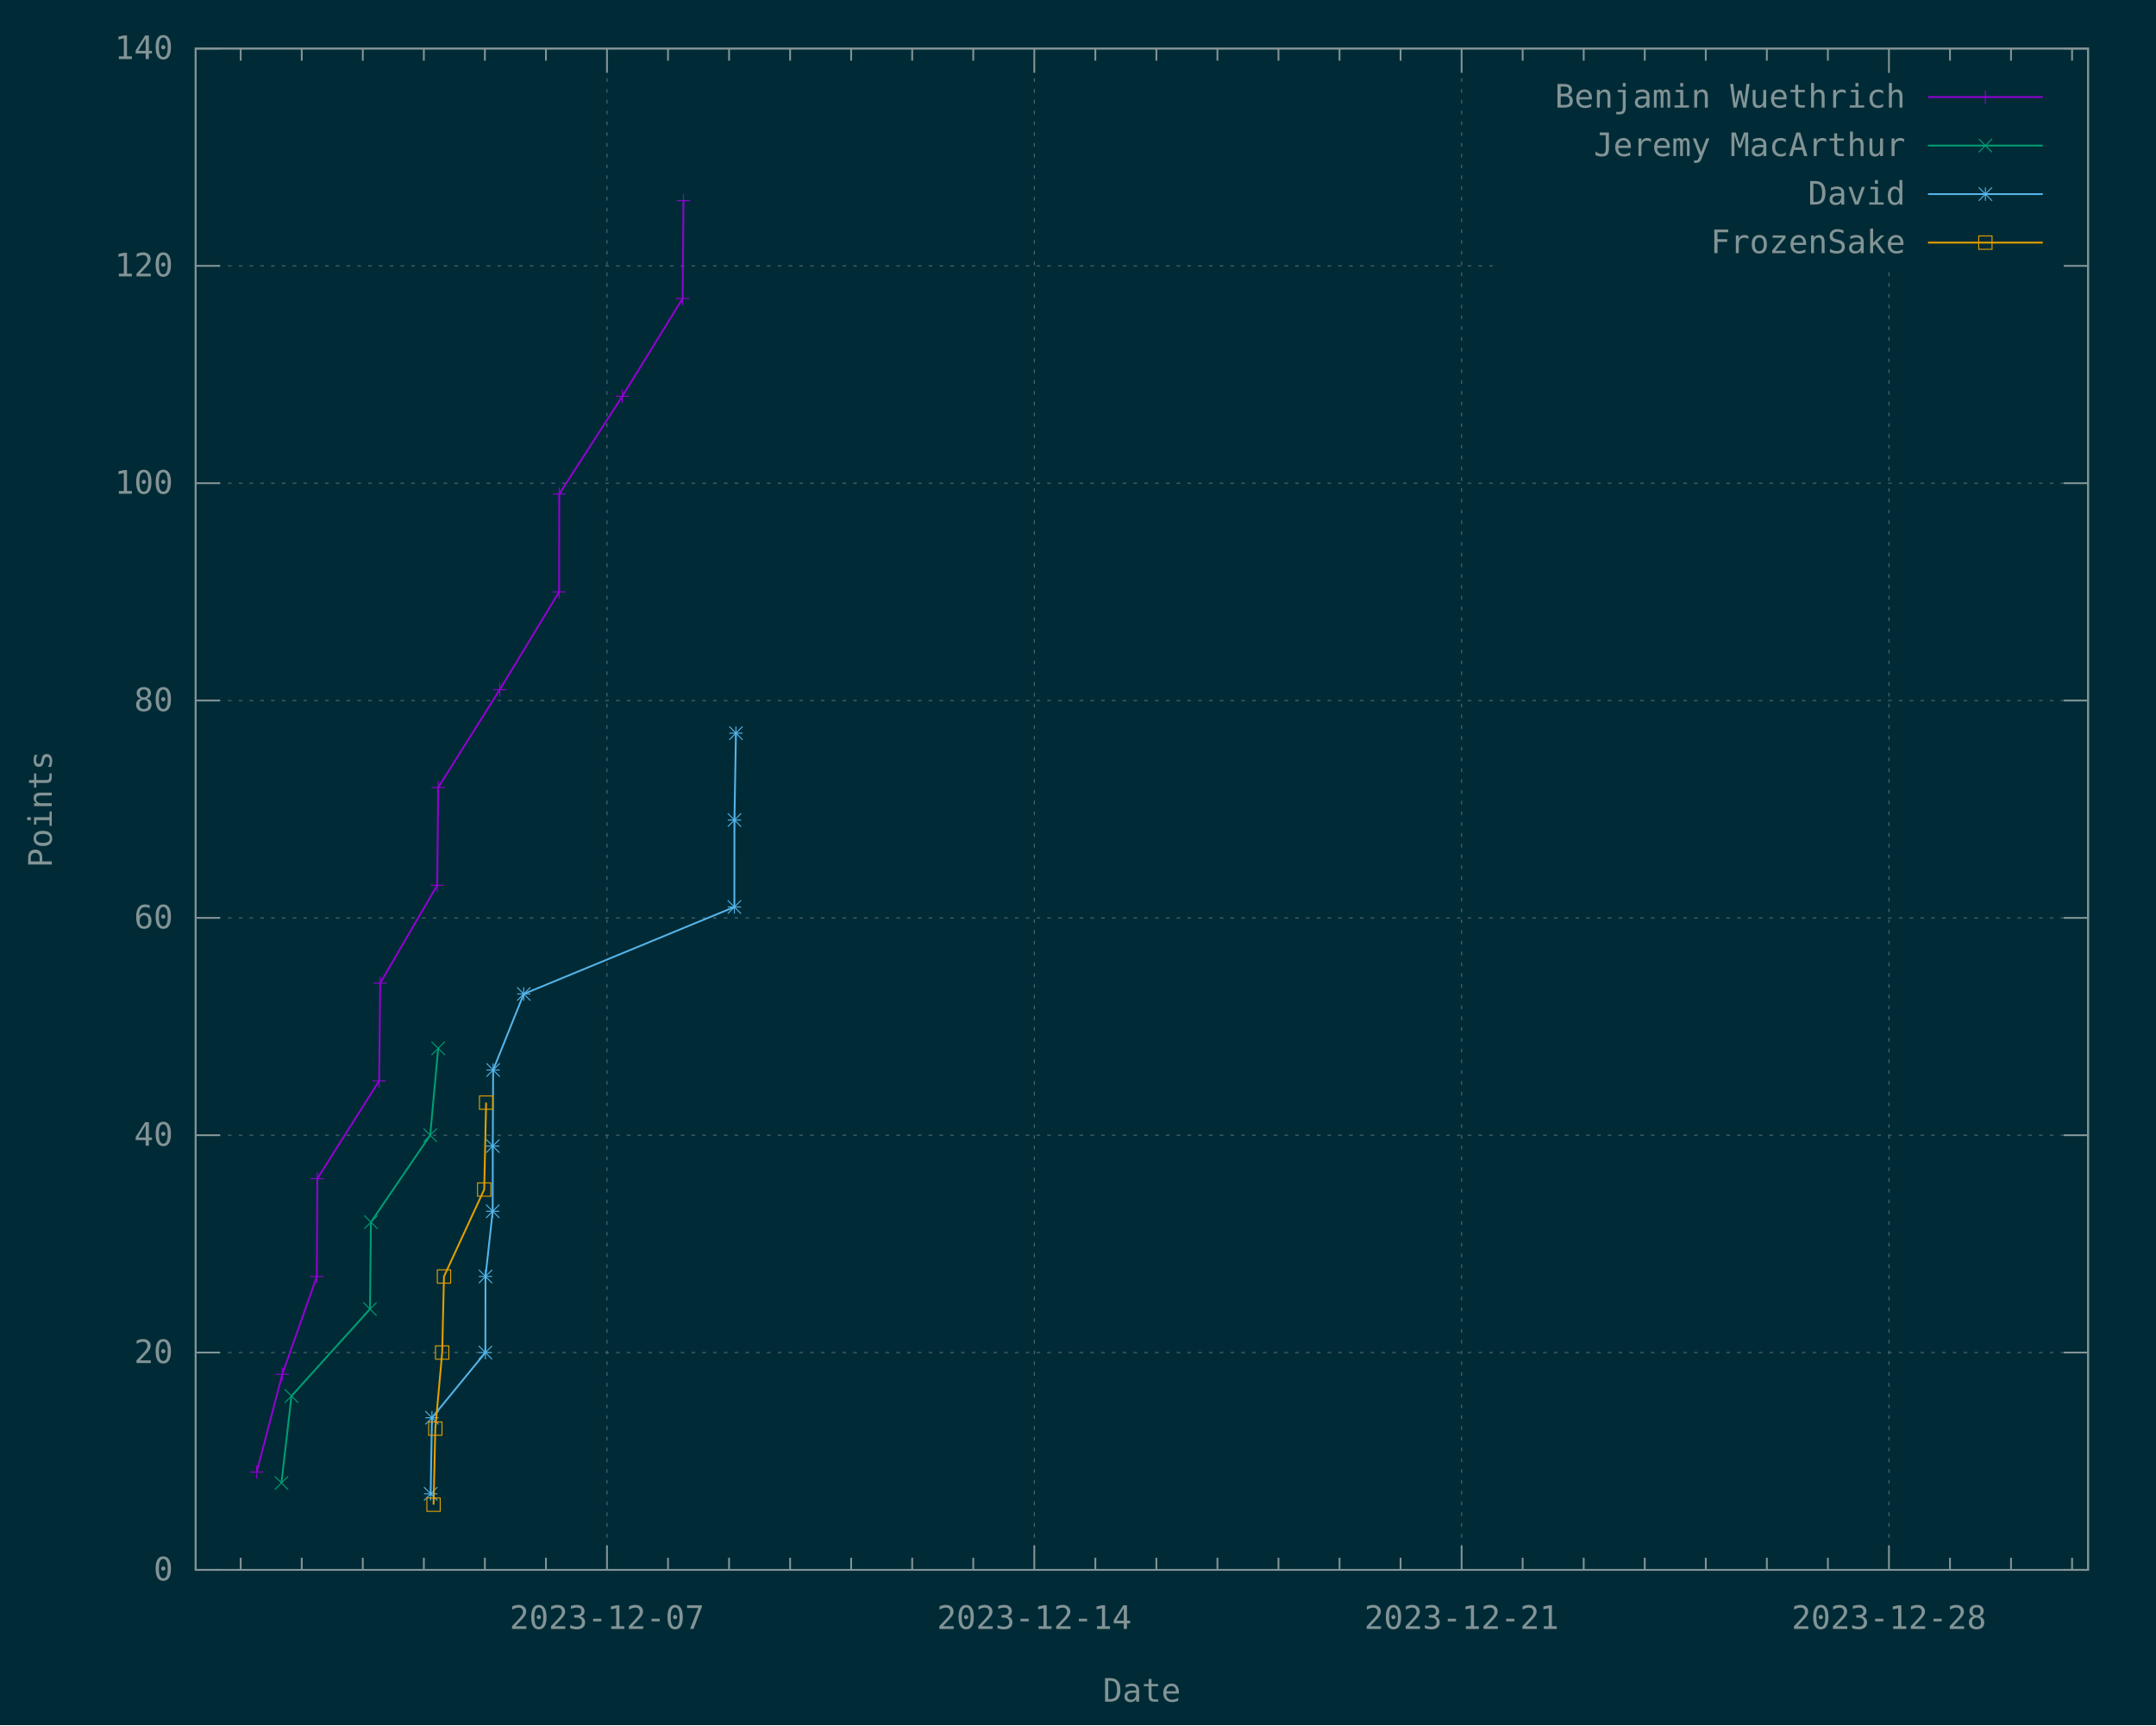
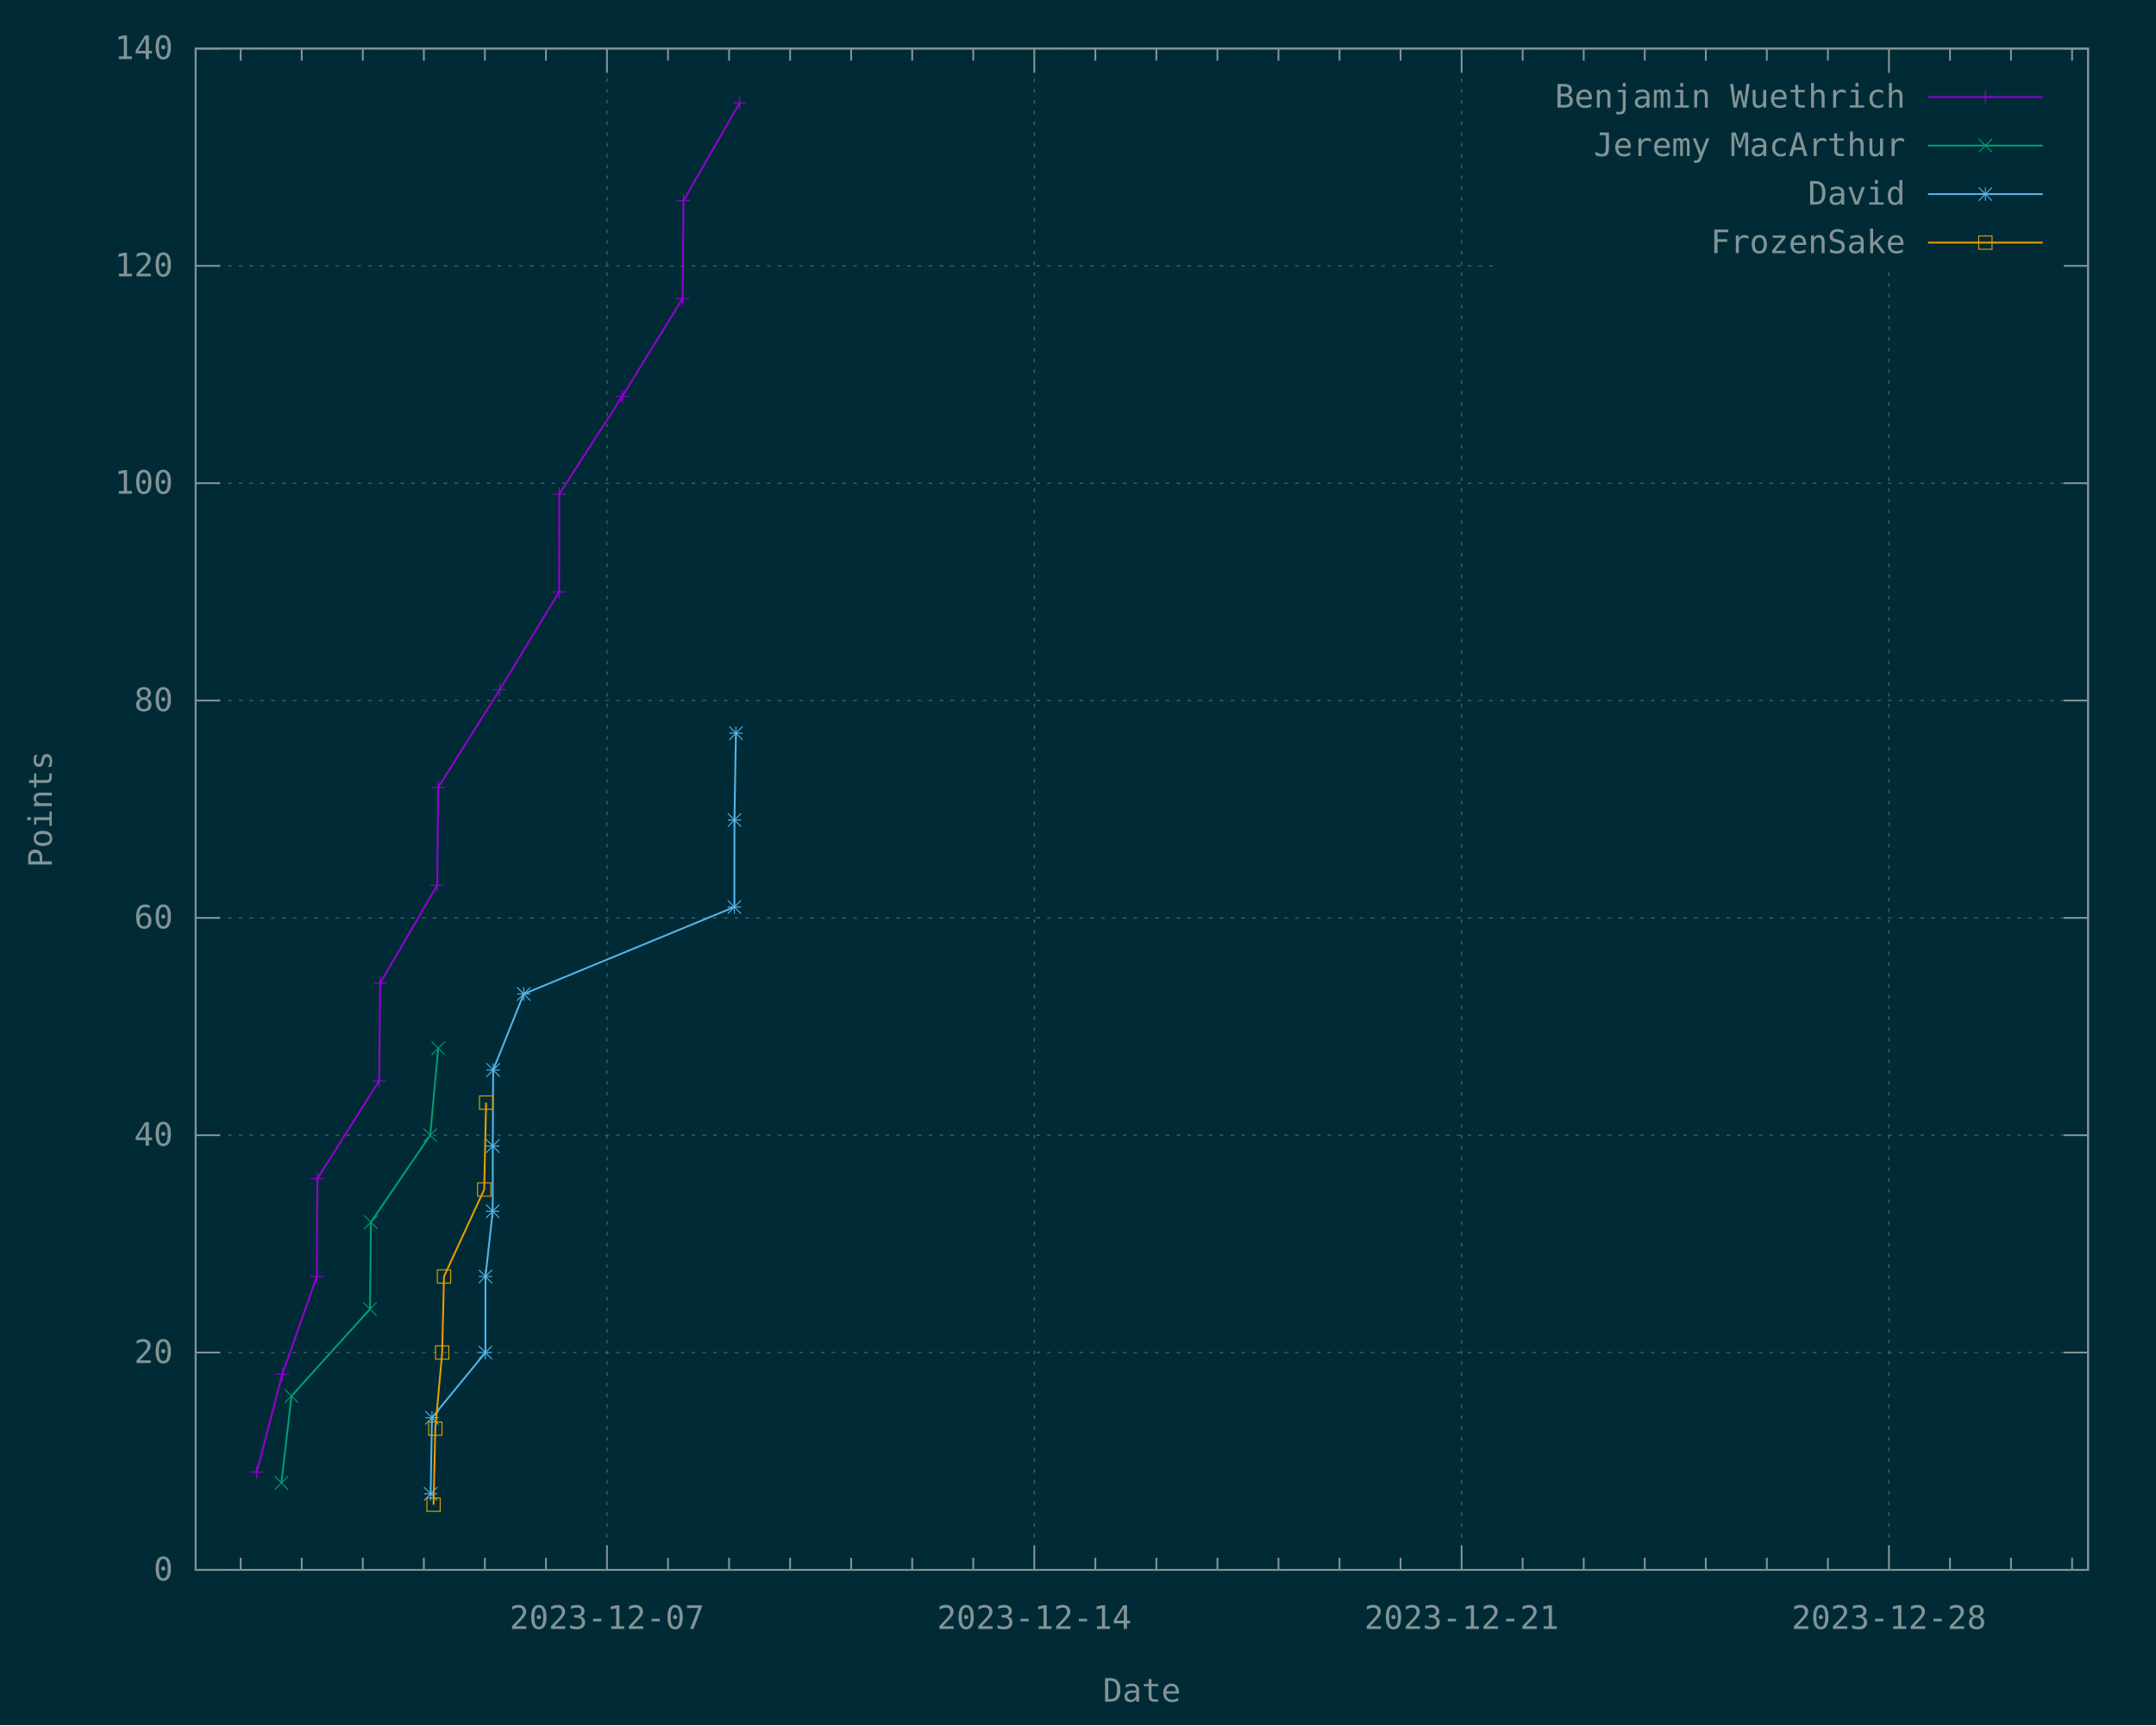
<svg xmlns="http://www.w3.org/2000/svg" xmlns:xlink="http://www.w3.org/1999/xlink" width="1200" height="960" viewBox="0 0 1200 960">
  <g id="gnuplot_canvas">
    <rect x="0" y="0" width="1200" height="960" fill="#002b36" />
    <defs>
      <circle id="gpDot" r="0.5" stroke-width="0.5" stroke="currentColor" />
      <path id="gpPt0" stroke-width="0.148" stroke="currentColor" d="M-1,0 h2 M0,-1 v2" />
      <path id="gpPt1" stroke-width="0.148" stroke="currentColor" d="M-1,-1 L1,1 M1,-1 L-1,1" />
      <path id="gpPt2" stroke-width="0.148" stroke="currentColor" d="M-1,0 L1,0 M0,-1 L0,1 M-1,-1 L1,1 M-1,1 L1,-1" />
      <rect id="gpPt3" stroke-width="0.148" stroke="currentColor" x="-1" y="-1" width="2" height="2" />
      <rect id="gpPt4" stroke-width="0.148" stroke="currentColor" fill="currentColor" x="-1" y="-1" width="2" height="2" />
      <circle id="gpPt5" stroke-width="0.148" stroke="currentColor" cx="0" cy="0" r="1" />
      <use xlink:href="#gpPt5" id="gpPt6" fill="currentColor" stroke="none" />
      <path id="gpPt7" stroke-width="0.148" stroke="currentColor" d="M0,-1.33 L-1.33,0.67 L1.33,0.67 z" />
      <use xlink:href="#gpPt7" id="gpPt8" fill="currentColor" stroke="none" />
      <use xlink:href="#gpPt7" id="gpPt9" stroke="currentColor" transform="rotate(180)" />
      <use xlink:href="#gpPt9" id="gpPt10" fill="currentColor" stroke="none" />
      <use xlink:href="#gpPt3" id="gpPt11" stroke="currentColor" transform="rotate(45)" />
      <use xlink:href="#gpPt11" id="gpPt12" fill="currentColor" stroke="none" />
      <path id="gpPt13" stroke-width="0.148" stroke="currentColor" d="M0,1.330 L1.265,0.411 L0.782,-1.067 L-0.782,-1.076 L-1.265,0.411 z" />
      <use xlink:href="#gpPt13" id="gpPt14" fill="currentColor" stroke="none" />
      <filter id="textbox" filterUnits="objectBoundingBox" x="0" y="0" height="1" width="1">
        <feFlood flood-color="#002B36" flood-opacity="1" result="bgnd" />
        <feComposite in="SourceGraphic" in2="bgnd" operator="atop" />
      </filter>
      <filter id="greybox" filterUnits="objectBoundingBox" x="0" y="0" height="1" width="1">
        <feFlood flood-color="lightgrey" flood-opacity="1" result="grey" />
        <feComposite in="SourceGraphic" in2="grey" operator="atop" />
      </filter>
    </defs>
    <g fill="none" color="#002B36" stroke="currentColor" stroke-width="1.00" stroke-linecap="butt" stroke-linejoin="miter">
</g>
    <g fill="none" color="black" stroke="currentColor" stroke-width="1.00" stroke-linecap="butt" stroke-linejoin="miter">
</g>
    <g fill="none" color="black" stroke="rgb(131, 148, 150)" stroke-width="0.50" stroke-linecap="butt" stroke-linejoin="miter">
</g>
    <g fill="none" color="gray" stroke="currentColor" stroke-width="0.50" stroke-linecap="butt" stroke-linejoin="miter">
      <path stroke="rgb( 88, 110, 117)" stroke-dasharray="2,4" class="gridline" d="M108.90,873.60 L1162.19,873.60  " />
    </g>
    <g fill="none" color="gray" stroke="rgb( 88, 110, 117)" stroke-width="1.00" stroke-linecap="butt" stroke-linejoin="miter">
</g>
    <g fill="none" color="black" stroke="currentColor" stroke-width="1.00" stroke-linecap="butt" stroke-linejoin="miter">
      <path stroke="rgb(131, 148, 150)" d="M108.90,873.60 L122.40,873.60 M1162.19,873.60 L1148.69,873.60  " />
      <g transform="translate(96.30,879.45)" stroke="none" fill="rgb(131,148,150)" font-family="Inconsolata" font-size="18.00" text-anchor="end">
        <text>
          <tspan font-family="Inconsolata"> 0</tspan>
        </text>
      </g>
    </g>
    <g fill="none" color="black" stroke="currentColor" stroke-width="1.00" stroke-linecap="butt" stroke-linejoin="miter">
</g>
    <g fill="none" color="black" stroke="rgb(131, 148, 150)" stroke-width="0.50" stroke-linecap="butt" stroke-linejoin="miter">
</g>
    <g fill="none" color="gray" stroke="currentColor" stroke-width="0.50" stroke-linecap="butt" stroke-linejoin="miter">
      <path stroke="rgb( 88, 110, 117)" stroke-dasharray="2,4" class="gridline" d="M108.90,752.66 L1162.19,752.66  " />
    </g>
    <g fill="none" color="gray" stroke="rgb( 88, 110, 117)" stroke-width="1.00" stroke-linecap="butt" stroke-linejoin="miter">
</g>
    <g fill="none" color="black" stroke="currentColor" stroke-width="1.00" stroke-linecap="butt" stroke-linejoin="miter">
      <path stroke="rgb(131, 148, 150)" d="M108.90,752.66 L122.40,752.66 M1162.19,752.66 L1148.69,752.66  " />
      <g transform="translate(96.30,758.51)" stroke="none" fill="rgb(131,148,150)" font-family="Inconsolata" font-size="18.00" text-anchor="end">
        <text>
          <tspan font-family="Inconsolata"> 20</tspan>
        </text>
      </g>
    </g>
    <g fill="none" color="black" stroke="currentColor" stroke-width="1.00" stroke-linecap="butt" stroke-linejoin="miter">
</g>
    <g fill="none" color="black" stroke="rgb(131, 148, 150)" stroke-width="0.50" stroke-linecap="butt" stroke-linejoin="miter">
</g>
    <g fill="none" color="gray" stroke="currentColor" stroke-width="0.50" stroke-linecap="butt" stroke-linejoin="miter">
      <path stroke="rgb( 88, 110, 117)" stroke-dasharray="2,4" class="gridline" d="M108.90,631.72 L1162.19,631.72  " />
    </g>
    <g fill="none" color="gray" stroke="rgb( 88, 110, 117)" stroke-width="1.00" stroke-linecap="butt" stroke-linejoin="miter">
</g>
    <g fill="none" color="black" stroke="currentColor" stroke-width="1.00" stroke-linecap="butt" stroke-linejoin="miter">
      <path stroke="rgb(131, 148, 150)" d="M108.90,631.72 L122.40,631.72 M1162.19,631.72 L1148.69,631.72  " />
      <g transform="translate(96.30,637.57)" stroke="none" fill="rgb(131,148,150)" font-family="Inconsolata" font-size="18.00" text-anchor="end">
        <text>
          <tspan font-family="Inconsolata"> 40</tspan>
        </text>
      </g>
    </g>
    <g fill="none" color="black" stroke="currentColor" stroke-width="1.00" stroke-linecap="butt" stroke-linejoin="miter">
</g>
    <g fill="none" color="black" stroke="rgb(131, 148, 150)" stroke-width="0.50" stroke-linecap="butt" stroke-linejoin="miter">
</g>
    <g fill="none" color="gray" stroke="currentColor" stroke-width="0.50" stroke-linecap="butt" stroke-linejoin="miter">
      <path stroke="rgb( 88, 110, 117)" stroke-dasharray="2,4" class="gridline" d="M108.90,510.78 L1162.19,510.78  " />
    </g>
    <g fill="none" color="gray" stroke="rgb( 88, 110, 117)" stroke-width="1.00" stroke-linecap="butt" stroke-linejoin="miter">
</g>
    <g fill="none" color="black" stroke="currentColor" stroke-width="1.00" stroke-linecap="butt" stroke-linejoin="miter">
      <path stroke="rgb(131, 148, 150)" d="M108.90,510.78 L122.40,510.78 M1162.19,510.78 L1148.69,510.78  " />
      <g transform="translate(96.30,516.63)" stroke="none" fill="rgb(131,148,150)" font-family="Inconsolata" font-size="18.00" text-anchor="end">
        <text>
          <tspan font-family="Inconsolata"> 60</tspan>
        </text>
      </g>
    </g>
    <g fill="none" color="black" stroke="currentColor" stroke-width="1.00" stroke-linecap="butt" stroke-linejoin="miter">
</g>
    <g fill="none" color="black" stroke="rgb(131, 148, 150)" stroke-width="0.50" stroke-linecap="butt" stroke-linejoin="miter">
</g>
    <g fill="none" color="gray" stroke="currentColor" stroke-width="0.50" stroke-linecap="butt" stroke-linejoin="miter">
      <path stroke="rgb( 88, 110, 117)" stroke-dasharray="2,4" class="gridline" d="M108.90,389.83 L1162.19,389.83  " />
    </g>
    <g fill="none" color="gray" stroke="rgb( 88, 110, 117)" stroke-width="1.00" stroke-linecap="butt" stroke-linejoin="miter">
</g>
    <g fill="none" color="black" stroke="currentColor" stroke-width="1.00" stroke-linecap="butt" stroke-linejoin="miter">
      <path stroke="rgb(131, 148, 150)" d="M108.90,389.83 L122.40,389.83 M1162.19,389.83 L1148.69,389.83  " />
      <g transform="translate(96.30,395.68)" stroke="none" fill="rgb(131,148,150)" font-family="Inconsolata" font-size="18.00" text-anchor="end">
        <text>
          <tspan font-family="Inconsolata"> 80</tspan>
        </text>
      </g>
    </g>
    <g fill="none" color="black" stroke="currentColor" stroke-width="1.00" stroke-linecap="butt" stroke-linejoin="miter">
</g>
    <g fill="none" color="black" stroke="rgb(131, 148, 150)" stroke-width="0.50" stroke-linecap="butt" stroke-linejoin="miter">
</g>
    <g fill="none" color="gray" stroke="currentColor" stroke-width="0.50" stroke-linecap="butt" stroke-linejoin="miter">
      <path stroke="rgb( 88, 110, 117)" stroke-dasharray="2,4" class="gridline" d="M108.90,268.89 L1162.19,268.89  " />
    </g>
    <g fill="none" color="gray" stroke="rgb( 88, 110, 117)" stroke-width="1.00" stroke-linecap="butt" stroke-linejoin="miter">
</g>
    <g fill="none" color="black" stroke="currentColor" stroke-width="1.00" stroke-linecap="butt" stroke-linejoin="miter">
      <path stroke="rgb(131, 148, 150)" d="M108.90,268.89 L122.40,268.89 M1162.19,268.89 L1148.69,268.89  " />
      <g transform="translate(96.30,274.74)" stroke="none" fill="rgb(131,148,150)" font-family="Inconsolata" font-size="18.00" text-anchor="end">
        <text>
          <tspan font-family="Inconsolata"> 100</tspan>
        </text>
      </g>
    </g>
    <g fill="none" color="black" stroke="currentColor" stroke-width="1.00" stroke-linecap="butt" stroke-linejoin="miter">
</g>
    <g fill="none" color="black" stroke="rgb(131, 148, 150)" stroke-width="0.50" stroke-linecap="butt" stroke-linejoin="miter">
</g>
    <g fill="none" color="gray" stroke="currentColor" stroke-width="0.50" stroke-linecap="butt" stroke-linejoin="miter">
      <path stroke="rgb( 88, 110, 117)" stroke-dasharray="2,4" class="gridline" d="M108.90,147.95 L833.69,147.95 M1149.59,147.95 L1162.19,147.95  " />
    </g>
    <g fill="none" color="gray" stroke="rgb( 88, 110, 117)" stroke-width="1.00" stroke-linecap="butt" stroke-linejoin="miter">
</g>
    <g fill="none" color="black" stroke="currentColor" stroke-width="1.00" stroke-linecap="butt" stroke-linejoin="miter">
      <path stroke="rgb(131, 148, 150)" d="M108.90,147.95 L122.40,147.95 M1162.19,147.95 L1148.69,147.95  " />
      <g transform="translate(96.30,153.80)" stroke="none" fill="rgb(131,148,150)" font-family="Inconsolata" font-size="18.00" text-anchor="end">
        <text>
          <tspan font-family="Inconsolata"> 120</tspan>
        </text>
      </g>
    </g>
    <g fill="none" color="black" stroke="currentColor" stroke-width="1.00" stroke-linecap="butt" stroke-linejoin="miter">
</g>
    <g fill="none" color="black" stroke="rgb(131, 148, 150)" stroke-width="0.50" stroke-linecap="butt" stroke-linejoin="miter">
</g>
    <g fill="none" color="gray" stroke="currentColor" stroke-width="0.50" stroke-linecap="butt" stroke-linejoin="miter">
      <path stroke="rgb( 88, 110, 117)" stroke-dasharray="2,4" class="gridline" d="M108.90,27.01 L1162.19,27.01  " />
    </g>
    <g fill="none" color="gray" stroke="rgb( 88, 110, 117)" stroke-width="1.00" stroke-linecap="butt" stroke-linejoin="miter">
</g>
    <g fill="none" color="black" stroke="currentColor" stroke-width="1.00" stroke-linecap="butt" stroke-linejoin="miter">
      <path stroke="rgb(131, 148, 150)" d="M108.90,27.01 L122.40,27.01 M1162.19,27.01 L1148.69,27.01  " />
      <g transform="translate(96.30,32.86)" stroke="none" fill="rgb(131,148,150)" font-family="Inconsolata" font-size="18.00" text-anchor="end">
        <text>
          <tspan font-family="Inconsolata"> 140</tspan>
        </text>
      </g>
    </g>
    <g fill="none" color="black" stroke="currentColor" stroke-width="1.00" stroke-linecap="butt" stroke-linejoin="miter">
      <path stroke="rgb(131, 148, 150)" d="M133.97,873.60 L133.97,866.85 M133.97,27.01 L133.97,33.76 M167.95,873.60 L167.95,866.85 M167.95,27.01 L167.95,33.76   M201.93,873.60 L201.93,866.85 M201.93,27.01 L201.93,33.76 M235.91,873.60 L235.91,866.85 M235.91,27.01 L235.91,33.76   M269.88,873.60 L269.88,866.85 M269.88,27.01 L269.88,33.76 M303.86,873.60 L303.86,866.85 M303.86,27.01 L303.86,33.76    " />
    </g>
    <g fill="none" color="black" stroke="rgb(131, 148, 150)" stroke-width="0.50" stroke-linecap="butt" stroke-linejoin="miter">
</g>
    <g fill="none" color="gray" stroke="currentColor" stroke-width="0.50" stroke-linecap="butt" stroke-linejoin="miter">
      <path stroke="rgb( 88, 110, 117)" stroke-dasharray="2,4" class="gridline" d="M337.84,873.60 L337.84,27.01  " />
    </g>
    <g fill="none" color="gray" stroke="rgb( 88, 110, 117)" stroke-width="1.00" stroke-linecap="butt" stroke-linejoin="miter">
</g>
    <g fill="none" color="black" stroke="currentColor" stroke-width="1.00" stroke-linecap="butt" stroke-linejoin="miter">
      <path stroke="rgb(131, 148, 150)" d="M337.84,873.60 L337.84,860.10 M337.84,27.01 L337.84,40.51  " />
      <g transform="translate(337.84,906.45)" stroke="none" fill="rgb(131,148,150)" font-family="Inconsolata" font-size="18.00" text-anchor="middle">
        <text>
          <tspan font-family="Inconsolata">2023-12-07</tspan>
        </text>
      </g>
    </g>
    <g fill="none" color="black" stroke="currentColor" stroke-width="1.00" stroke-linecap="butt" stroke-linejoin="miter">
      <path stroke="rgb(131, 148, 150)" d="M371.81,873.60 L371.81,866.85 M371.81,27.01 L371.81,33.76 M405.79,873.60 L405.79,866.85 M405.79,27.01 L405.79,33.76   M439.77,873.60 L439.77,866.85 M439.77,27.01 L439.77,33.76 M473.74,873.60 L473.74,866.85 M473.74,27.01 L473.74,33.76   M507.72,873.60 L507.72,866.85 M507.72,27.01 L507.72,33.76 M541.70,873.60 L541.70,866.85 M541.70,27.01 L541.70,33.76    " />
    </g>
    <g fill="none" color="black" stroke="rgb(131, 148, 150)" stroke-width="0.50" stroke-linecap="butt" stroke-linejoin="miter">
</g>
    <g fill="none" color="gray" stroke="currentColor" stroke-width="0.50" stroke-linecap="butt" stroke-linejoin="miter">
      <path stroke="rgb( 88, 110, 117)" stroke-dasharray="2,4" class="gridline" d="M575.68,873.60 L575.68,27.01  " />
    </g>
    <g fill="none" color="gray" stroke="rgb( 88, 110, 117)" stroke-width="1.00" stroke-linecap="butt" stroke-linejoin="miter">
</g>
    <g fill="none" color="black" stroke="currentColor" stroke-width="1.00" stroke-linecap="butt" stroke-linejoin="miter">
      <path stroke="rgb(131, 148, 150)" d="M575.68,873.60 L575.68,860.10 M575.68,27.01 L575.68,40.51  " />
      <g transform="translate(575.68,906.45)" stroke="none" fill="rgb(131,148,150)" font-family="Inconsolata" font-size="18.00" text-anchor="middle">
        <text>
          <tspan font-family="Inconsolata">2023-12-14</tspan>
        </text>
      </g>
    </g>
    <g fill="none" color="black" stroke="currentColor" stroke-width="1.00" stroke-linecap="butt" stroke-linejoin="miter">
      <path stroke="rgb(131, 148, 150)" d="M609.65,873.60 L609.65,866.85 M609.65,27.01 L609.65,33.76 M643.63,873.60 L643.63,866.85 M643.63,27.01 L643.63,33.76   M677.61,873.60 L677.61,866.85 M677.61,27.01 L677.61,33.76 M711.58,873.60 L711.58,866.85 M711.58,27.01 L711.58,33.76   M745.56,873.60 L745.56,866.85 M745.56,27.01 L745.56,33.76 M779.54,873.60 L779.54,866.85 M779.54,27.01 L779.54,33.76    " />
    </g>
    <g fill="none" color="black" stroke="rgb(131, 148, 150)" stroke-width="0.50" stroke-linecap="butt" stroke-linejoin="miter">
</g>
    <g fill="none" color="gray" stroke="currentColor" stroke-width="0.50" stroke-linecap="butt" stroke-linejoin="miter">
      <path stroke="rgb( 88, 110, 117)" stroke-dasharray="2,4" class="gridline" d="M813.52,873.60 L813.52,27.01  " />
    </g>
    <g fill="none" color="gray" stroke="rgb( 88, 110, 117)" stroke-width="1.00" stroke-linecap="butt" stroke-linejoin="miter">
</g>
    <g fill="none" color="black" stroke="currentColor" stroke-width="1.00" stroke-linecap="butt" stroke-linejoin="miter">
      <path stroke="rgb(131, 148, 150)" d="M813.52,873.60 L813.52,860.10 M813.52,27.01 L813.52,40.51  " />
      <g transform="translate(813.52,906.45)" stroke="none" fill="rgb(131,148,150)" font-family="Inconsolata" font-size="18.00" text-anchor="middle">
        <text>
          <tspan font-family="Inconsolata">2023-12-21</tspan>
        </text>
      </g>
    </g>
    <g fill="none" color="black" stroke="currentColor" stroke-width="1.00" stroke-linecap="butt" stroke-linejoin="miter">
      <path stroke="rgb(131, 148, 150)" d="M847.49,873.60 L847.49,866.85 M847.49,27.01 L847.49,33.76 M881.47,873.60 L881.47,866.85 M881.47,27.01 L881.47,33.76   M915.45,873.60 L915.45,866.85 M915.45,27.01 L915.45,33.76 M949.42,873.60 L949.42,866.85 M949.42,27.01 L949.42,33.76   M983.40,873.60 L983.40,866.85 M983.40,27.01 L983.40,33.76 M1017.38,873.60 L1017.38,866.85 M1017.38,27.01 L1017.38,33.76    " />
    </g>
    <g fill="none" color="black" stroke="rgb(131, 148, 150)" stroke-width="0.50" stroke-linecap="butt" stroke-linejoin="miter">
</g>
    <g fill="none" color="gray" stroke="currentColor" stroke-width="0.50" stroke-linecap="butt" stroke-linejoin="miter">
      <path stroke="rgb( 88, 110, 117)" stroke-dasharray="2,4" class="gridline" d="M1051.36,873.60 L1051.36,148.51 M1051.36,40.51 L1051.36,27.01  " />
    </g>
    <g fill="none" color="gray" stroke="rgb( 88, 110, 117)" stroke-width="1.00" stroke-linecap="butt" stroke-linejoin="miter">
</g>
    <g fill="none" color="black" stroke="currentColor" stroke-width="1.00" stroke-linecap="butt" stroke-linejoin="miter">
      <path stroke="rgb(131, 148, 150)" d="M1051.36,873.60 L1051.36,860.10 M1051.36,27.01 L1051.36,40.51  " />
      <g transform="translate(1051.36,906.45)" stroke="none" fill="rgb(131,148,150)" font-family="Inconsolata" font-size="18.00" text-anchor="middle">
        <text>
          <tspan font-family="Inconsolata">2023-12-28</tspan>
        </text>
      </g>
    </g>
    <g fill="none" color="black" stroke="currentColor" stroke-width="1.00" stroke-linecap="butt" stroke-linejoin="miter">
      <path stroke="rgb(131, 148, 150)" d="M1085.33,873.60 L1085.33,866.85 M1085.33,27.01 L1085.33,33.76 M1119.31,873.60 L1119.31,866.85 M1119.31,27.01 L1119.31,33.76   M1153.29,873.60 L1153.29,866.85 M1153.29,27.01 L1153.29,33.76  " />
    </g>
    <g fill="none" color="black" stroke="currentColor" stroke-width="1.00" stroke-linecap="butt" stroke-linejoin="miter">
      <path stroke="rgb(131, 148, 150)" d="M108.90,27.01 L108.90,873.60 L1162.19,873.60 L1162.19,27.01 L108.90,27.01 Z  " />
    </g>
    <g fill="none" color="black" stroke="currentColor" stroke-width="1.00" stroke-linecap="butt" stroke-linejoin="miter">
      <g transform="translate(28.80,450.31) rotate(270)" stroke="none" fill="rgb(131,148,150)" font-family="Inconsolata" font-size="18.00" text-anchor="middle">
        <text>
          <tspan font-family="Inconsolata">Points</tspan>
        </text>
      </g>
    </g>
    <g fill="none" color="black" stroke="currentColor" stroke-width="1.00" stroke-linecap="butt" stroke-linejoin="miter">
      <g transform="translate(635.54,946.95)" stroke="none" fill="rgb(131,148,150)" font-family="Inconsolata" font-size="18.00" text-anchor="middle">
        <text>
          <tspan font-family="Inconsolata">Date</tspan>
        </text>
      </g>
    </g>
    <g fill="none" color="black" stroke="currentColor" stroke-width="1.00" stroke-linecap="butt" stroke-linejoin="miter">
</g>
    <g id="gnuplot_plot_1">
      <g fill="none" color="black" stroke="currentColor" stroke-width="1.00" stroke-linecap="butt" stroke-linejoin="miter">
        <g transform="translate(1060.49,59.86)" stroke="none" fill="rgb(131,148,150)" font-family="Inconsolata" font-size="18.00" text-anchor="end">
          <text>
            <tspan font-family="Inconsolata">Benjamin Wuethrich</tspan>
          </text>
        </g>
      </g>
      <g fill="none" color="black" stroke="currentColor" stroke-width="1.00" stroke-linecap="butt" stroke-linejoin="miter">
-         <path stroke="rgb(148,   0, 211)" d="M1073.09,54.01 L1136.99,54.01 M142.88,819.18 L157.13,764.75 L176.35,710.33 L176.61,655.91 L211.02,601.48 L211.61,547.06   L243.35,492.63 L243.89,438.21 L278.15,383.79 L311.20,329.36 L311.27,274.94 L346.39,220.52 L379.96,166.09 L380.41,111.67    " />
+         <path stroke="rgb(148,   0, 211)" d="M1073.09,54.01 L1136.99,54.01 M142.88,819.18 L157.13,764.75 L176.35,710.33 L176.61,655.91 L211.02,601.48 L211.61,547.06   L243.35,492.63 L243.89,438.21 L278.15,383.79 L311.20,329.36 L311.27,274.94 L346.39,220.52 L379.96,166.09 L380.41,111.67   L411.69,57.25  " />
        <use xlink:href="#gpPt0" transform="translate(142.88,819.18) scale(3.71)" color="rgb(148,   0, 211)" />
        <use xlink:href="#gpPt0" transform="translate(157.13,764.75) scale(3.71)" color="rgb(148,   0, 211)" />
        <use xlink:href="#gpPt0" transform="translate(176.35,710.33) scale(3.71)" color="rgb(148,   0, 211)" />
        <use xlink:href="#gpPt0" transform="translate(176.61,655.91) scale(3.71)" color="rgb(148,   0, 211)" />
        <use xlink:href="#gpPt0" transform="translate(211.02,601.48) scale(3.71)" color="rgb(148,   0, 211)" />
        <use xlink:href="#gpPt0" transform="translate(211.61,547.06) scale(3.71)" color="rgb(148,   0, 211)" />
        <use xlink:href="#gpPt0" transform="translate(243.35,492.63) scale(3.71)" color="rgb(148,   0, 211)" />
        <use xlink:href="#gpPt0" transform="translate(243.89,438.21) scale(3.71)" color="rgb(148,   0, 211)" />
        <use xlink:href="#gpPt0" transform="translate(278.15,383.79) scale(3.71)" color="rgb(148,   0, 211)" />
        <use xlink:href="#gpPt0" transform="translate(311.20,329.36) scale(3.71)" color="rgb(148,   0, 211)" />
        <use xlink:href="#gpPt0" transform="translate(311.27,274.94) scale(3.71)" color="rgb(148,   0, 211)" />
        <use xlink:href="#gpPt0" transform="translate(346.39,220.52) scale(3.71)" color="rgb(148,   0, 211)" />
        <use xlink:href="#gpPt0" transform="translate(379.96,166.09) scale(3.71)" color="rgb(148,   0, 211)" />
        <use xlink:href="#gpPt0" transform="translate(380.41,111.67) scale(3.71)" color="rgb(148,   0, 211)" />
+         <use xlink:href="#gpPt0" transform="translate(411.69,57.25) scale(3.71)" color="rgb(148,   0, 211)" />
        <use xlink:href="#gpPt0" transform="translate(1105.04,54.01) scale(3.71)" color="rgb(148,   0, 211)" />
      </g>
    </g>
    <g id="gnuplot_plot_2">
      <g fill="none" color="black" stroke="currentColor" stroke-width="1.00" stroke-linecap="butt" stroke-linejoin="miter">
        <g transform="translate(1060.49,86.86)" stroke="none" fill="rgb(131,148,150)" font-family="Inconsolata" font-size="18.00" text-anchor="end">
          <text>
            <tspan font-family="Inconsolata">Jeremy MacArthur</tspan>
          </text>
        </g>
      </g>
      <g fill="none" color="black" stroke="currentColor" stroke-width="1.00" stroke-linecap="butt" stroke-linejoin="miter">
        <path stroke="rgb(  0, 158, 115)" d="M1073.09,81.01 L1136.99,81.01 M156.64,825.22 L162.23,776.85 L205.93,728.47 L206.45,680.09 L239.44,631.72 L243.90,583.34    " />
        <use xlink:href="#gpPt1" transform="translate(156.64,825.22) scale(3.71)" color="rgb(  0, 158, 115)" />
        <use xlink:href="#gpPt1" transform="translate(162.23,776.85) scale(3.71)" color="rgb(  0, 158, 115)" />
        <use xlink:href="#gpPt1" transform="translate(205.93,728.47) scale(3.71)" color="rgb(  0, 158, 115)" />
        <use xlink:href="#gpPt1" transform="translate(206.45,680.09) scale(3.71)" color="rgb(  0, 158, 115)" />
        <use xlink:href="#gpPt1" transform="translate(239.44,631.72) scale(3.71)" color="rgb(  0, 158, 115)" />
        <use xlink:href="#gpPt1" transform="translate(243.90,583.34) scale(3.71)" color="rgb(  0, 158, 115)" />
        <use xlink:href="#gpPt1" transform="translate(1105.04,81.01) scale(3.71)" color="rgb(  0, 158, 115)" />
      </g>
    </g>
    <g id="gnuplot_plot_3">
      <g fill="none" color="black" stroke="currentColor" stroke-width="1.00" stroke-linecap="butt" stroke-linejoin="miter">
        <g transform="translate(1060.49,113.86)" stroke="none" fill="rgb(131,148,150)" font-family="Inconsolata" font-size="18.00" text-anchor="end">
          <text>
            <tspan font-family="Inconsolata">David</tspan>
          </text>
        </g>
      </g>
      <g fill="none" color="black" stroke="currentColor" stroke-width="1.00" stroke-linecap="butt" stroke-linejoin="miter">
        <path stroke="rgb( 86, 180, 233)" d="M1073.09,108.01 L1136.99,108.01 M239.69,831.27 L240.42,788.94 L270.16,752.66 L270.22,710.33 L274.23,674.05 L274.28,637.76   L274.48,595.43 L291.51,553.11 L408.74,504.73 L408.78,456.35 L409.62,407.98  " />
        <use xlink:href="#gpPt2" transform="translate(239.69,831.27) scale(3.71)" color="rgb( 86, 180, 233)" />
        <use xlink:href="#gpPt2" transform="translate(240.42,788.94) scale(3.71)" color="rgb( 86, 180, 233)" />
        <use xlink:href="#gpPt2" transform="translate(270.16,752.66) scale(3.71)" color="rgb( 86, 180, 233)" />
        <use xlink:href="#gpPt2" transform="translate(270.22,710.33) scale(3.71)" color="rgb( 86, 180, 233)" />
        <use xlink:href="#gpPt2" transform="translate(274.23,674.05) scale(3.71)" color="rgb( 86, 180, 233)" />
        <use xlink:href="#gpPt2" transform="translate(274.28,637.76) scale(3.71)" color="rgb( 86, 180, 233)" />
        <use xlink:href="#gpPt2" transform="translate(274.48,595.43) scale(3.71)" color="rgb( 86, 180, 233)" />
        <use xlink:href="#gpPt2" transform="translate(291.51,553.11) scale(3.71)" color="rgb( 86, 180, 233)" />
        <use xlink:href="#gpPt2" transform="translate(408.74,504.73) scale(3.71)" color="rgb( 86, 180, 233)" />
        <use xlink:href="#gpPt2" transform="translate(408.78,456.35) scale(3.71)" color="rgb( 86, 180, 233)" />
        <use xlink:href="#gpPt2" transform="translate(409.62,407.98) scale(3.71)" color="rgb( 86, 180, 233)" />
        <use xlink:href="#gpPt2" transform="translate(1105.04,108.01) scale(3.71)" color="rgb( 86, 180, 233)" />
      </g>
    </g>
    <g id="gnuplot_plot_4">
      <g fill="none" color="black" stroke="currentColor" stroke-width="1.00" stroke-linecap="butt" stroke-linejoin="miter">
        <g transform="translate(1060.49,140.86)" stroke="none" fill="rgb(131,148,150)" font-family="Inconsolata" font-size="18.00" text-anchor="end">
          <text>
            <tspan font-family="Inconsolata">FrozenSake</tspan>
          </text>
        </g>
      </g>
      <g fill="none" color="black" stroke="currentColor" stroke-width="1.00" stroke-linecap="butt" stroke-linejoin="miter">
        <path stroke="rgb(230, 159,   0)" d="M1073.09,135.01 L1136.99,135.01 M241.31,837.32 L242.29,794.99 L246.11,752.66 L247.12,710.33 L269.50,661.95 L270.57,613.58    " />
        <use xlink:href="#gpPt3" transform="translate(241.31,837.32) scale(3.71)" color="rgb(230, 159,   0)" />
        <use xlink:href="#gpPt3" transform="translate(242.29,794.99) scale(3.71)" color="rgb(230, 159,   0)" />
        <use xlink:href="#gpPt3" transform="translate(246.11,752.66) scale(3.71)" color="rgb(230, 159,   0)" />
        <use xlink:href="#gpPt3" transform="translate(247.12,710.33) scale(3.71)" color="rgb(230, 159,   0)" />
        <use xlink:href="#gpPt3" transform="translate(269.50,661.95) scale(3.71)" color="rgb(230, 159,   0)" />
        <use xlink:href="#gpPt3" transform="translate(270.57,613.58) scale(3.71)" color="rgb(230, 159,   0)" />
        <use xlink:href="#gpPt3" transform="translate(1105.04,135.01) scale(3.71)" color="rgb(230, 159,   0)" />
      </g>
    </g>
    <g fill="none" color="#002B36" stroke="rgb(230, 159,   0)" stroke-width="2.00" stroke-linecap="butt" stroke-linejoin="miter">
</g>
    <g fill="none" color="black" stroke="currentColor" stroke-width="2.00" stroke-linecap="butt" stroke-linejoin="miter">
</g>
    <g fill="none" color="black" stroke="black" stroke-width="1.00" stroke-linecap="butt" stroke-linejoin="miter">
</g>
    <g fill="none" color="black" stroke="currentColor" stroke-width="1.00" stroke-linecap="butt" stroke-linejoin="miter">
      <path stroke="rgb(131, 148, 150)" d="M108.90,27.01 L108.90,873.60 L1162.19,873.60 L1162.19,27.01 L108.90,27.01 Z  " />
    </g>
    <g fill="none" color="black" stroke="currentColor" stroke-width="1.00" stroke-linecap="butt" stroke-linejoin="miter">
</g>
  </g>
</svg>
